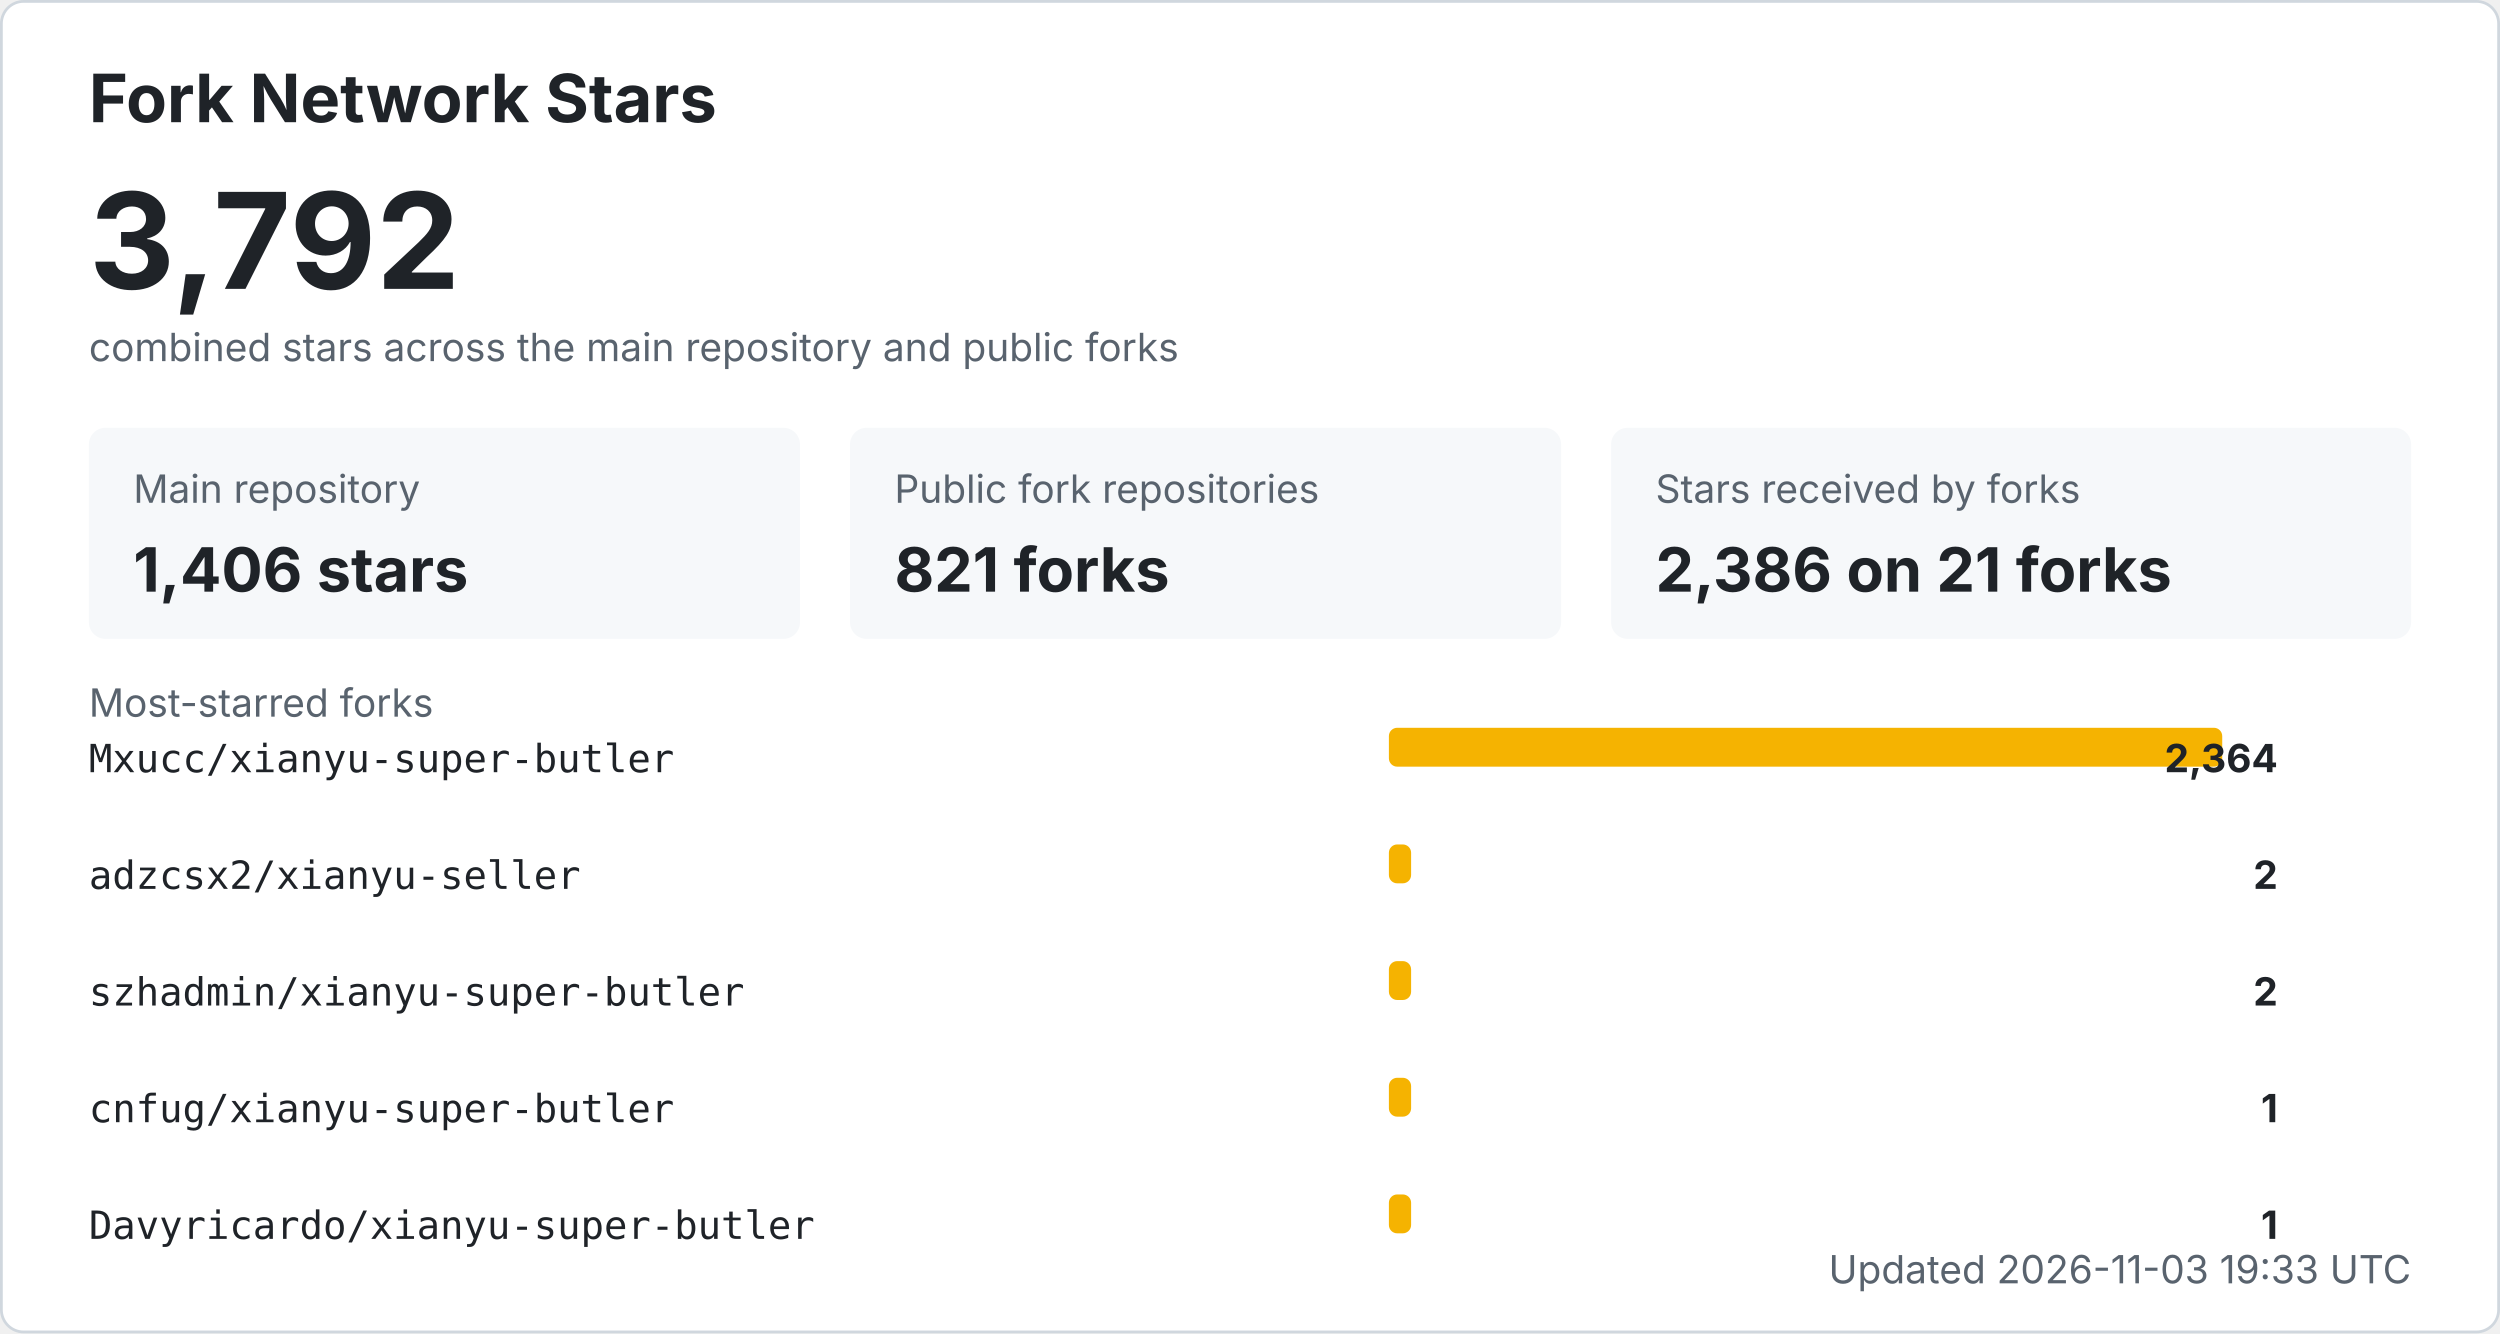
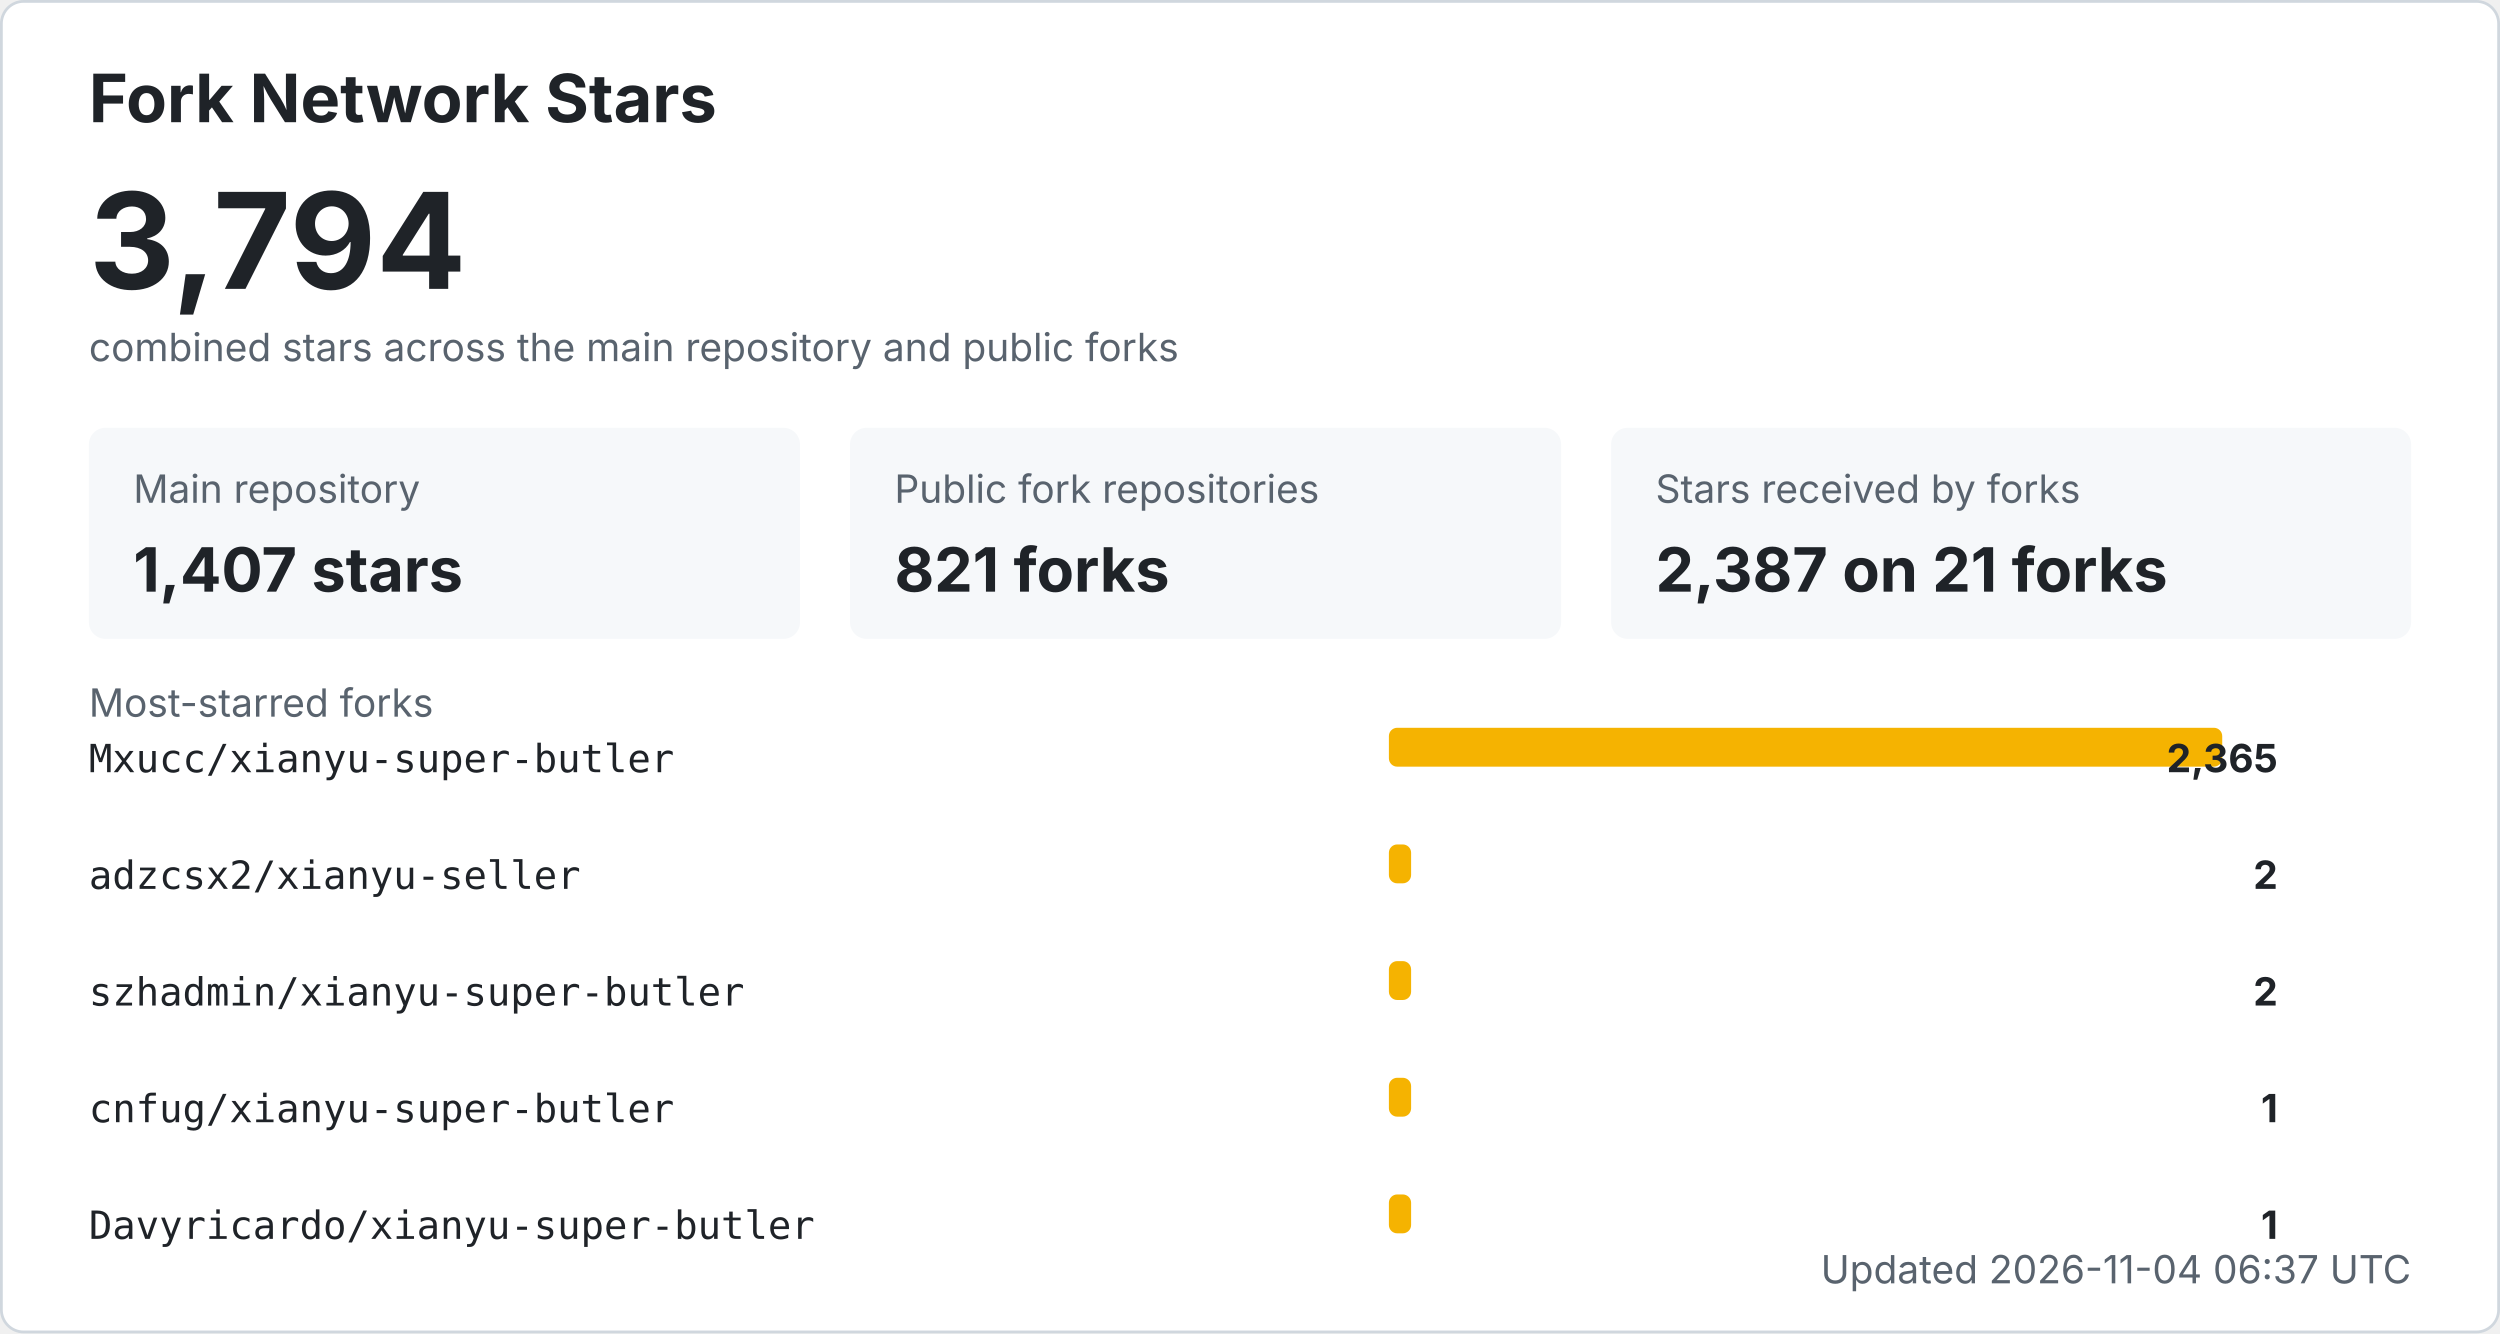
<svg xmlns="http://www.w3.org/2000/svg" width="900" height="480" viewBox="0 0 900 480" role="img" aria-labelledby="title desc">
  <style>
    .bg { fill: #ffffff; stroke: #d0d7de; }
    .title { fill: #1f2328; font: 700 24px -apple-system, BlinkMacSystemFont, "Segoe UI", sans-serif; }
    .total { fill: #1f2328; font: 700 48px -apple-system, BlinkMacSystemFont, "Segoe UI", sans-serif; }
    .label { fill: #59636e; font: 14px -apple-system, BlinkMacSystemFont, "Segoe UI", sans-serif; }
    .metric { fill: #1f2328; font: 700 22px -apple-system, BlinkMacSystemFont, "Segoe UI", sans-serif; }
    .repo { fill: #1f2328; font: 14px ui-monospace, SFMono-Regular, Consolas, monospace; }
    .count { fill: #1f2328; font: 700 14px -apple-system, BlinkMacSystemFont, "Segoe UI", sans-serif; }
    .muted { fill: #59636e; font: 14px -apple-system, BlinkMacSystemFont, "Segoe UI", sans-serif; }
    .card { fill: #f6f8fa; }
    .bar { fill: #f5b301; }
    @media (prefers-color-scheme: dark) {
      .bg { fill: #0d1117; stroke: #30363d; }
      .title, .total, .metric, .repo, .count { fill: #f0f6fc; }
      .label, .muted { fill: #8b949e; }
      .card { fill: #161b22; }
    }
  </style>
  <rect x="0.5" y="0.5" width="899" height="479" rx="8" class="bg" />
  <text x="32" y="44" class="title">Fork Network Stars</text>
-   <text x="32" y="104" class="total">3,792</text>
+   <text x="32" y="104" class="total">3,794</text>
  <text x="32" y="130" class="label">combined stars across the main repository and public forks</text>
  <rect x="32" y="154" width="256" height="76" rx="6" class="card" />
  <text x="48" y="181" class="label">Main repository</text>
-   <text x="48" y="213" class="metric">1,406 stars</text>
+   <text x="48" y="213" class="metric">1,407 stars</text>
  <rect x="306" y="154" width="256" height="76" rx="6" class="card" />
  <text x="322" y="181" class="label">Public fork repositories</text>
  <text x="322" y="213" class="metric">821 forks</text>
  <rect x="580" y="154" width="288" height="76" rx="6" class="card" />
  <text x="596" y="181" class="label">Stars received by forks</text>
-   <text x="596" y="213" class="metric">2,386 on 21 forks</text>
+   <text x="596" y="213" class="metric">2,387 on 21 forks</text>
  <text x="32" y="258" class="label">Most-starred forks</text>
  <text x="32" y="278" class="repo">Mxucc/xianyu-super-butler</text>
  <rect x="500" y="262" width="300" height="14" rx="3" class="bar" />
-   <text x="820" y="278" text-anchor="end" class="count">2,364</text>
+   <text x="820" y="278" text-anchor="end" class="count">2,365</text>
  <text x="32" y="320" class="repo">adzcsx2/xianyu-seller</text>
  <rect x="500" y="304" width="8" height="14" rx="3" class="bar" />
  <text x="820" y="320" text-anchor="end" class="count">2</text>
  <text x="32" y="362" class="repo">szhadmin/xianyu-super-butler</text>
  <rect x="500" y="346" width="8" height="14" rx="3" class="bar" />
  <text x="820" y="362" text-anchor="end" class="count">2</text>
  <text x="32" y="404" class="repo">cnfug/xianyu-super-butler</text>
  <rect x="500" y="388" width="8" height="14" rx="3" class="bar" />
  <text x="820" y="404" text-anchor="end" class="count">1</text>
  <text x="32" y="446" class="repo">Davyricardo/xianyu-super-butler</text>
  <rect x="500" y="430" width="8" height="14" rx="3" class="bar" />
  <text x="820" y="446" text-anchor="end" class="count">1</text>
-   <text x="868" y="462" text-anchor="end" class="label">Updated 2026-11-03 19:33 UTC</text>
+   <text x="868" y="462" text-anchor="end" class="label">Updated 2026-11-04 06:37 UTC</text>
</svg>
